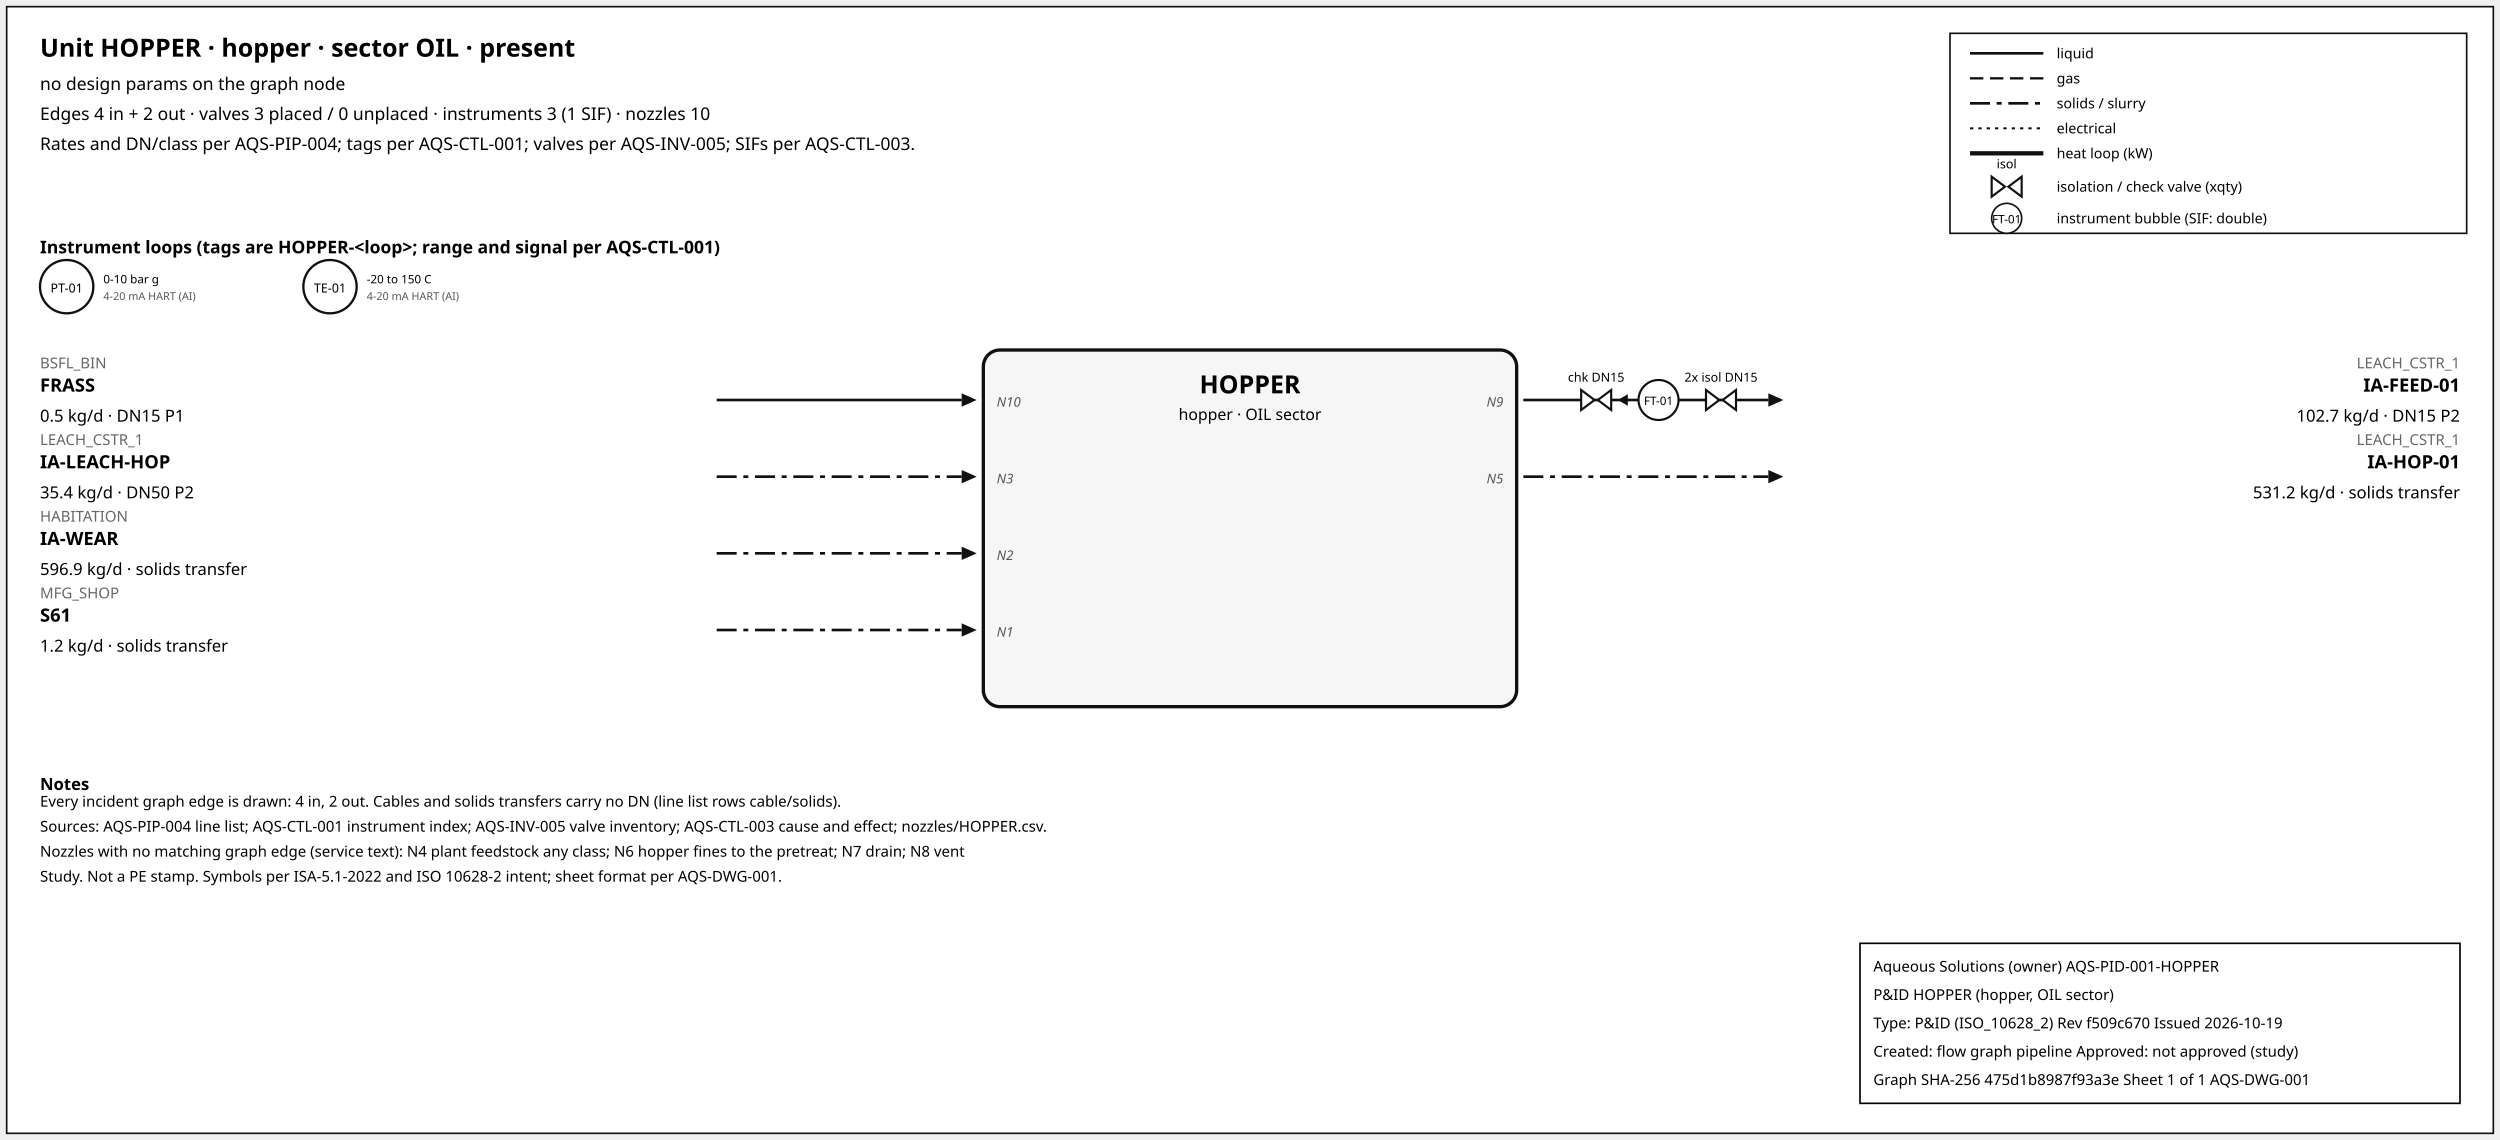
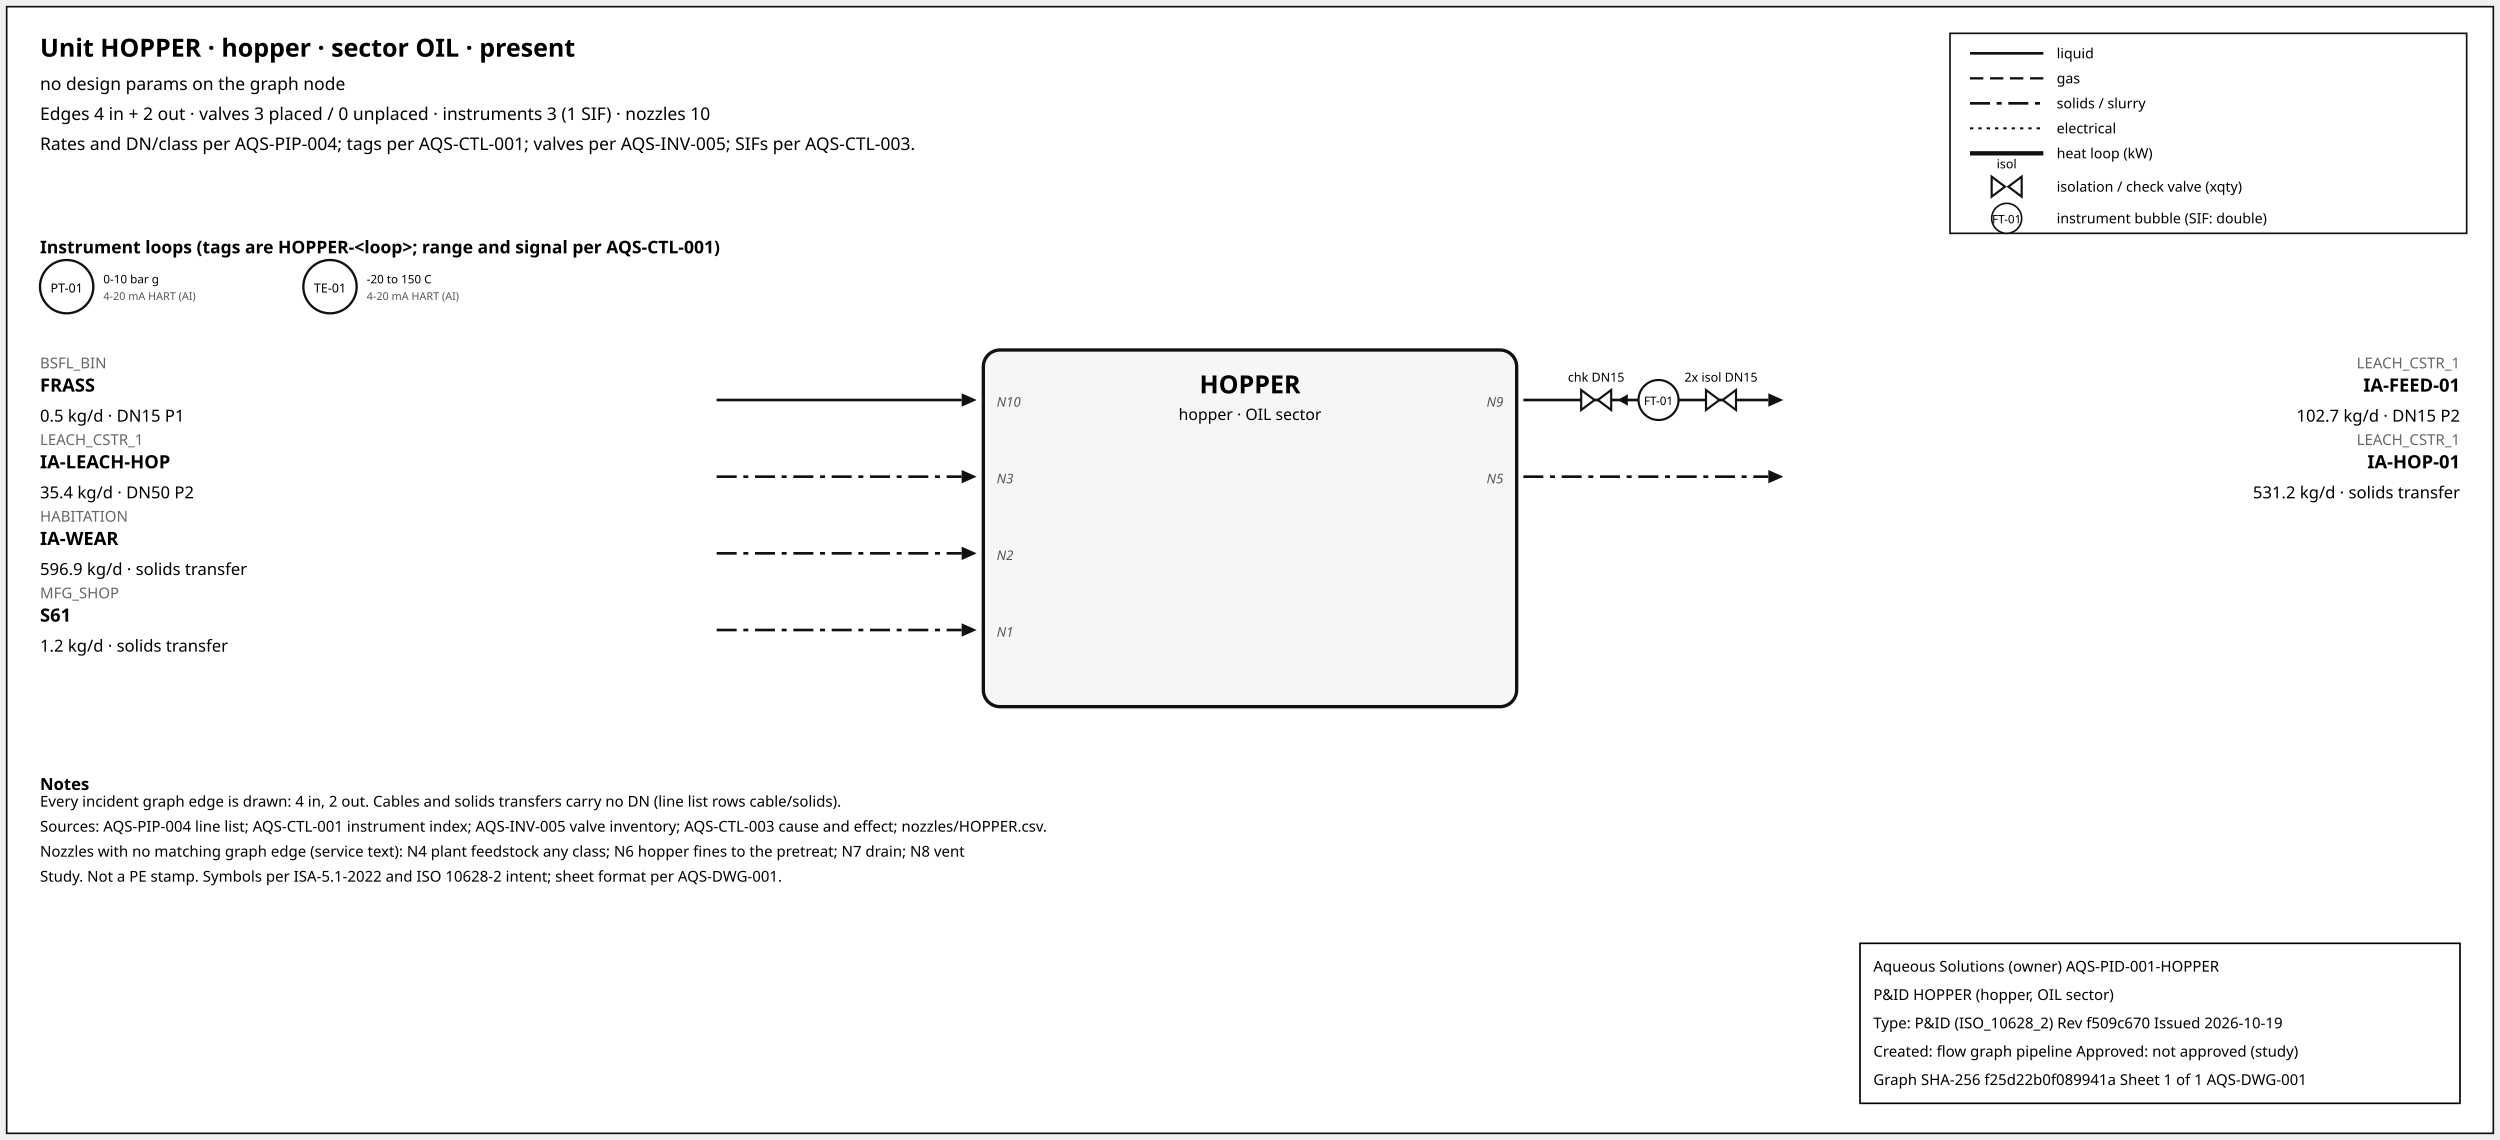
<svg xmlns="http://www.w3.org/2000/svg" width="1500" height="684" font-family="sans-serif">
  <rect x="4" y="4" width="1492" height="676" fill="white" stroke="#111" />
  <text x="24" y="34" font-size="15" font-weight="600">Unit HOPPER · hopper · sector OIL · present</text>
  <text x="24" y="54" font-size="10.5">no design params on the graph node</text>
  <text x="24" y="72" font-size="10.5">Edges 4 in + 2 out · valves 3 placed / 0 unplaced · instruments 3 (1 SIF) · nozzles 10</text>
  <text x="24" y="90" font-size="10.5">Rates and DN/class per AQS-PIP-004; tags per AQS-CTL-001; valves per AQS-INV-005; SIFs per AQS-CTL-003.</text>
  <rect x="1170" y="20" width="310" height="120" fill="white" stroke="#111" />
  <line x1="1182" y1="32" x2="1226" y2="32" stroke="#111" stroke-width="1.6" />
  <text x="1234" y="35" font-size="8.5">liquid</text>
  <line x1="1182" y1="47" x2="1226" y2="47" stroke="#111" stroke-width="1.4" stroke-dasharray="8,4" />
  <text x="1234" y="50" font-size="8.5">gas</text>
  <line x1="1182" y1="62" x2="1226" y2="62" stroke="#111" stroke-width="1.6" stroke-dasharray="12,4,3,4" />
  <text x="1234" y="65" font-size="8.5">solids / slurry</text>
  <line x1="1182" y1="77" x2="1226" y2="77" stroke="#111" stroke-width="1.2" stroke-dasharray="2,3" />
  <text x="1234" y="80" font-size="8.5">electrical</text>
  <line x1="1182" y1="92" x2="1226" y2="92" stroke="#111" stroke-width="2.6" />
  <text x="1234" y="95" font-size="8.5">heat loop (kW)</text>
  <path d="M 1195.0,106 L 1203.0,112 L 1195.0,118 Z M 1213.0,106 L 1205.0,112 L 1213.0,118 Z" fill="white" stroke="#111" stroke-width="1.3" />
  <text x="1204.0" y="101.0" font-size="7.5" text-anchor="middle">isol</text>
  <text x="1234" y="115" font-size="8.5">isolation / check valve (xqty)</text>
  <circle cx="1204" cy="131" r="9" fill="white" stroke="#111" />
  <text x="1204" y="134" font-size="7" text-anchor="middle">FT-01</text>
  <text x="1234" y="134" font-size="8.5">instrument bubble (SIF: double)</text>
  <text x="24" y="152" font-size="10.5" font-weight="600">Instrument loops (tags are HOPPER-&lt;loop&gt;; range and signal per AQS-CTL-001)</text>
  <circle cx="40" cy="172" r="16" fill="white" stroke="#111" stroke-width="1.4" />
  <text x="40" y="175.5" font-size="7.5" text-anchor="middle">PT-01</text>
  <text x="62" y="170" font-size="7">0-10 bar g</text>
  <text x="62" y="180" font-size="6.5" fill="#555">4-20 mA HART (AI)</text>
  <circle cx="198" cy="172" r="16" fill="white" stroke="#111" stroke-width="1.4" />
  <text x="198" y="175.5" font-size="7.5" text-anchor="middle">TE-01</text>
  <text x="220" y="170" font-size="7">-20 to 150 C</text>
  <text x="220" y="180" font-size="6.5" fill="#555">4-20 mA HART (AI)</text>
  <rect x="590" y="210" width="320" height="214" rx="10" fill="#f6f6f6" stroke="#111" stroke-width="2" />
  <text x="750.0" y="236" font-size="15" font-weight="700" text-anchor="middle">HOPPER</text>
  <text x="750.0" y="252" font-size="9.5" text-anchor="middle">hopper · OIL sector</text>
  <line x1="430" y1="240" x2="577" y2="240" stroke="#111" stroke-width="1.6" class="edge-in" />
  <polygon points="586,240 577,236 577,244" fill="#111" />
  <text x="24" y="221" font-size="9" fill="#666" text-anchor="start">BSFL_BIN</text>
  <text x="24" y="235" font-size="11" font-weight="600" text-anchor="start">FRASS</text>
  <text x="24" y="253" font-size="10" text-anchor="start">0.5 kg/d · DN15 P1</text>
  <text x="598" y="244" font-size="8" font-style="italic" fill="#555" text-anchor="start">N10</text>
  <line x1="430" y1="286" x2="577" y2="286" stroke="#111" stroke-width="1.6" stroke-dasharray="12,4,3,4" class="edge-in" />
  <polygon points="586,286 577,282 577,290" fill="#111" />
  <text x="24" y="267" font-size="9" fill="#666" text-anchor="start">LEACH_CSTR_1</text>
  <text x="24" y="281" font-size="11" font-weight="600" text-anchor="start">IA-LEACH-HOP</text>
  <text x="24" y="299" font-size="10" text-anchor="start">35.4 kg/d · DN50 P2</text>
  <text x="598" y="290" font-size="8" font-style="italic" fill="#555" text-anchor="start">N3</text>
  <line x1="430" y1="332" x2="577" y2="332" stroke="#111" stroke-width="1.6" stroke-dasharray="12,4,3,4" class="edge-in" />
  <polygon points="586,332 577,328 577,336" fill="#111" />
  <text x="24" y="313" font-size="9" fill="#666" text-anchor="start">HABITATION</text>
  <text x="24" y="327" font-size="11" font-weight="600" text-anchor="start">IA-WEAR</text>
  <text x="24" y="345" font-size="10" text-anchor="start">596.9 kg/d · solids transfer</text>
  <text x="598" y="336" font-size="8" font-style="italic" fill="#555" text-anchor="start">N2</text>
  <line x1="430" y1="378" x2="577" y2="378" stroke="#111" stroke-width="1.6" stroke-dasharray="12,4,3,4" class="edge-in" />
  <polygon points="586,378 577,374 577,382" fill="#111" />
  <text x="24" y="359" font-size="9" fill="#666" text-anchor="start">MFG_SHOP</text>
  <text x="24" y="373" font-size="11" font-weight="600" text-anchor="start">S61</text>
  <text x="24" y="391" font-size="10" text-anchor="start">1.2 kg/d · solids transfer</text>
  <text x="598" y="382" font-size="8" font-style="italic" fill="#555" text-anchor="start">N1</text>
  <line x1="914" y1="240" x2="1061" y2="240" stroke="#111" stroke-width="1.6" class="edge-out" />
  <polygon points="1070,240 1061,236 1061,244" fill="#111" />
  <text x="1476" y="221" font-size="9" fill="#666" text-anchor="end">LEACH_CSTR_1</text>
  <text x="1476" y="235" font-size="11" font-weight="600" text-anchor="end">IA-FEED-01</text>
  <text x="1476" y="253" font-size="10" text-anchor="end">102.7 kg/d · DN15 P2</text>
  <text x="902" y="244" font-size="8" font-style="italic" fill="#555" text-anchor="end">N9</text>
  <line x1="979.7" y1="240" x2="971.7" y2="240" stroke="#111" stroke-width="1.2" />
  <polygon points="970.7,240 976.7,236.5 976.7,243.5" fill="#111" />
  <path d="M 948.7,234 L 956.7,240 L 948.7,246 Z M 966.7,234 L 958.7,240 L 966.7,246 Z" fill="white" stroke="#111" stroke-width="1.3" />
  <text x="957.7" y="229.0" font-size="7.5" text-anchor="middle">chk DN15</text>
  <path d="M 1023.6,234 L 1031.6,240 L 1023.6,246 Z M 1041.6,234 L 1033.6,240 L 1041.6,246 Z" fill="white" stroke="#111" stroke-width="1.3" />
  <text x="1032.6" y="229.0" font-size="7.5" text-anchor="middle">2x isol DN15</text>
  <circle cx="995.12" cy="240" r="12" fill="white" stroke="#111" stroke-width="1.3" />
  <text x="995.12" y="243" font-size="7" text-anchor="middle">FT-01</text>
  <line x1="914" y1="286" x2="1061" y2="286" stroke="#111" stroke-width="1.6" stroke-dasharray="12,4,3,4" class="edge-out" />
  <polygon points="1070,286 1061,282 1061,290" fill="#111" />
  <text x="1476" y="267" font-size="9" fill="#666" text-anchor="end">LEACH_CSTR_1</text>
  <text x="1476" y="281" font-size="11" font-weight="600" text-anchor="end">IA-HOP-01</text>
  <text x="1476" y="299" font-size="10" text-anchor="end">531.2 kg/d · solids transfer</text>
  <text x="902" y="290" font-size="8" font-style="italic" fill="#555" text-anchor="end">N5</text>
  <text x="24" y="474" font-size="10" font-weight="600">Notes</text>
  <text x="24" y="484" font-size="9">Every incident graph edge is drawn: 4 in, 2 out. Cables and solids transfers carry no DN (line list rows cable/solids).</text>
  <text x="24" y="499" font-size="9">Sources: AQS-PIP-004 line list; AQS-CTL-001 instrument index; AQS-INV-005 valve inventory; AQS-CTL-003 cause and effect; nozzles/HOPPER.csv.</text>
  <text x="24" y="514" font-size="9">Nozzles with no matching graph edge (service text): N4 plant feedstock any class; N6 hopper fines to the pretreat; N7 drain; N8 vent</text>
  <text x="24" y="529" font-size="9">Study. Not a PE stamp. Symbols per ISA-5.1-2022 and ISO 10628-2 intent; sheet format per AQS-DWG-001.</text>
  <g id="aqs-title-block">
    <rect x="1116" y="566" width="360" height="96" fill="white" stroke="black" stroke-width="1" />
    <text x="1124" y="583" font-size="9">Aqueous Solutions (owner)   AQS-PID-001-HOPPER</text>
    <text x="1124" y="600" font-size="9">P&amp;ID HOPPER (hopper, OIL sector)</text>
    <text x="1124" y="617" font-size="9">Type: P&amp;ID (ISO_10628_2)   Rev f509c670   Issued 2026-10-19</text>
    <text x="1124" y="634" font-size="9">Created: flow graph pipeline   Approved: not approved (study)</text>
-     <text x="1124" y="651" font-size="9">Graph SHA-256 475d1b8987f93a3e   Sheet 1 of 1   AQS-DWG-001</text>
+     <text x="1124" y="651" font-size="9">Graph SHA-256 f25d22b0f089941a   Sheet 1 of 1   AQS-DWG-001</text>
  </g>
</svg>
